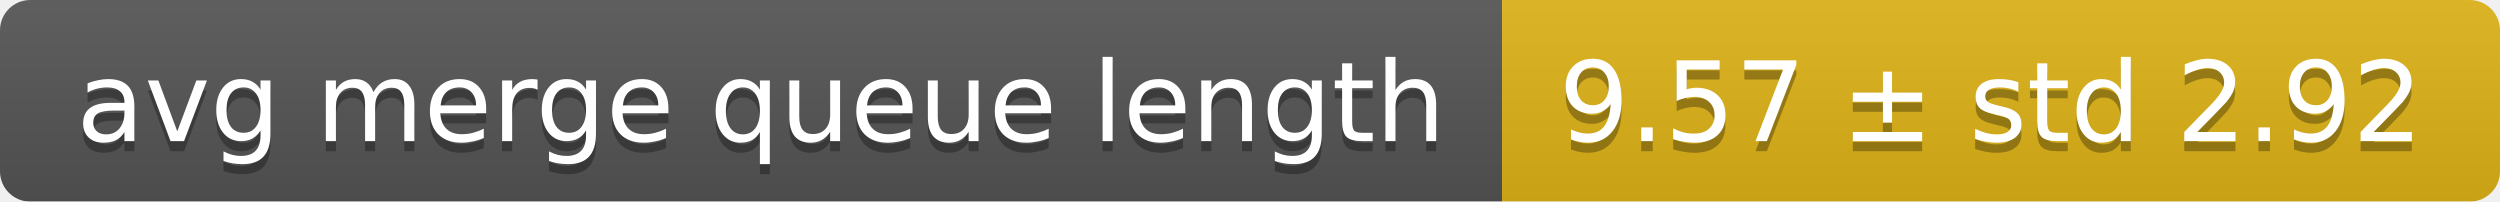
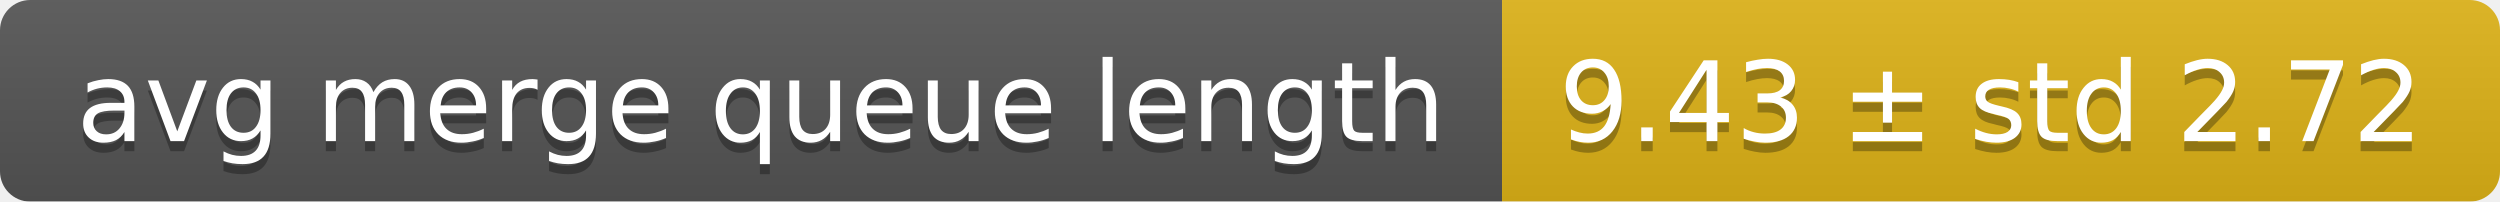
<svg xmlns="http://www.w3.org/2000/svg" width="248" height="20">
  <linearGradient id="smooth" x2="0" y2="100%">
    <stop offset="0" stop-color="#bbb" stop-opacity=".1" />
    <stop offset="1" stop-opacity=".1" />
  </linearGradient>
  <mask id="round">
    <rect width="248" height="20" rx="3" fill="#fff" />
  </mask>
  <g mask="url(#round)">
    <rect width="149" height="20" fill="#555" />
    <rect x="149" width="99" height="20" fill="#dfb317" />
    <rect width="248" height="20" fill="url(#smooth)" />
  </g>
  <g fill="#fff" text-anchor="middle" font-family="DejaVu Sans,Verdana,Geneva,sans-serif" font-size="11">
    <text x="75.5" y="15" fill="#010101" fill-opacity=".3">avg merge queue length</text>
    <text x="75.5" y="14">avg merge queue length</text>
-     <text x="197.5" y="15" fill="#010101" fill-opacity=".3">9.57 ± std 2.92</text>
-     <text x="197.5" y="14">9.57 ± std 2.92</text>
+     <text x="197.5" y="15" fill="#010101" fill-opacity=".3">9.43 ± std 2.72</text>
+     <text x="197.5" y="14">9.43 ± std 2.72</text>
  </g>
</svg>
